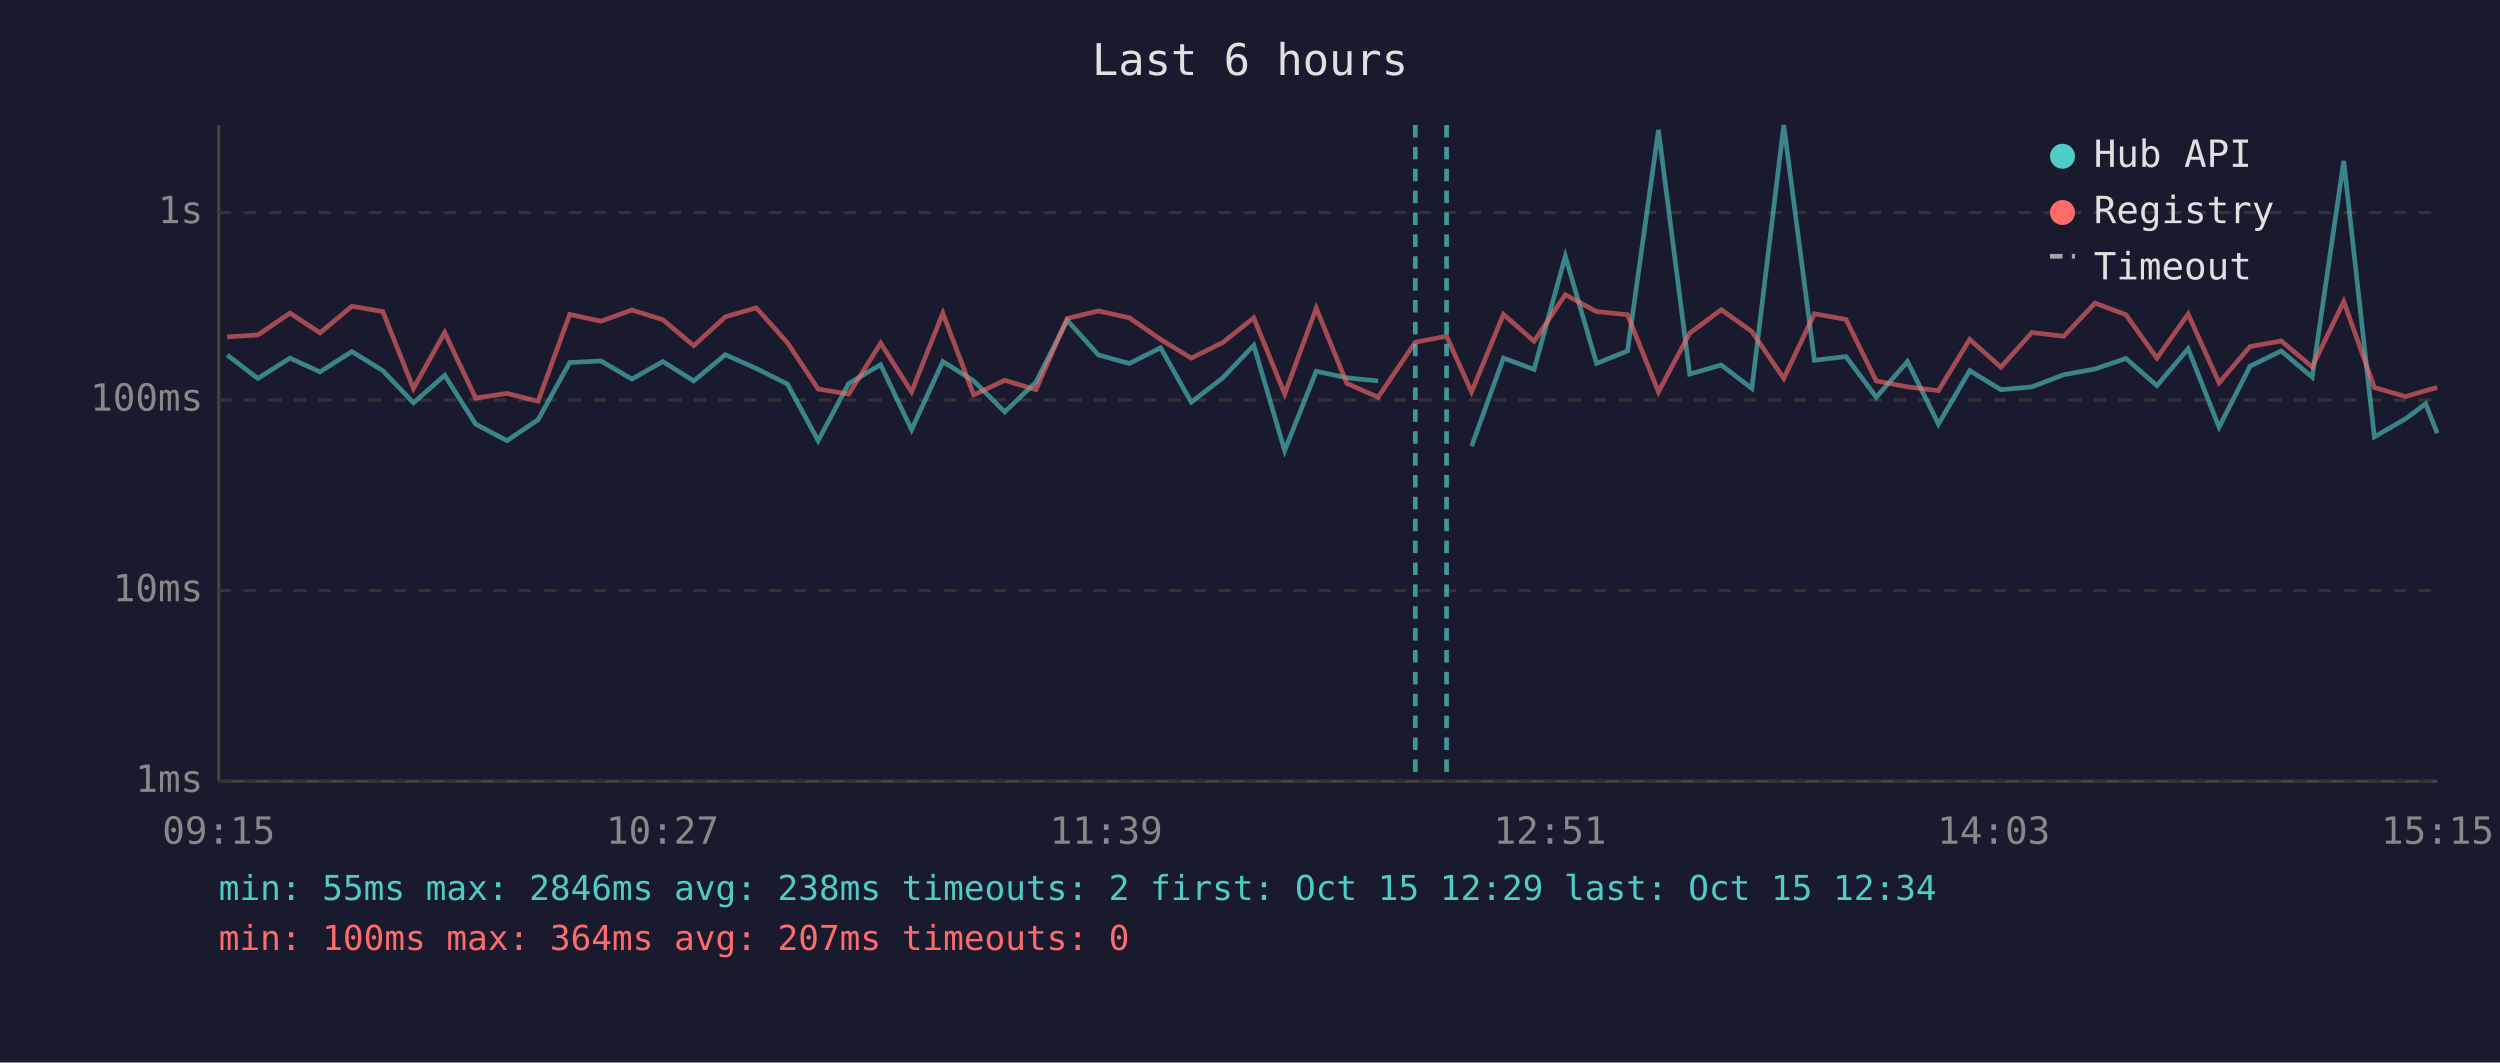
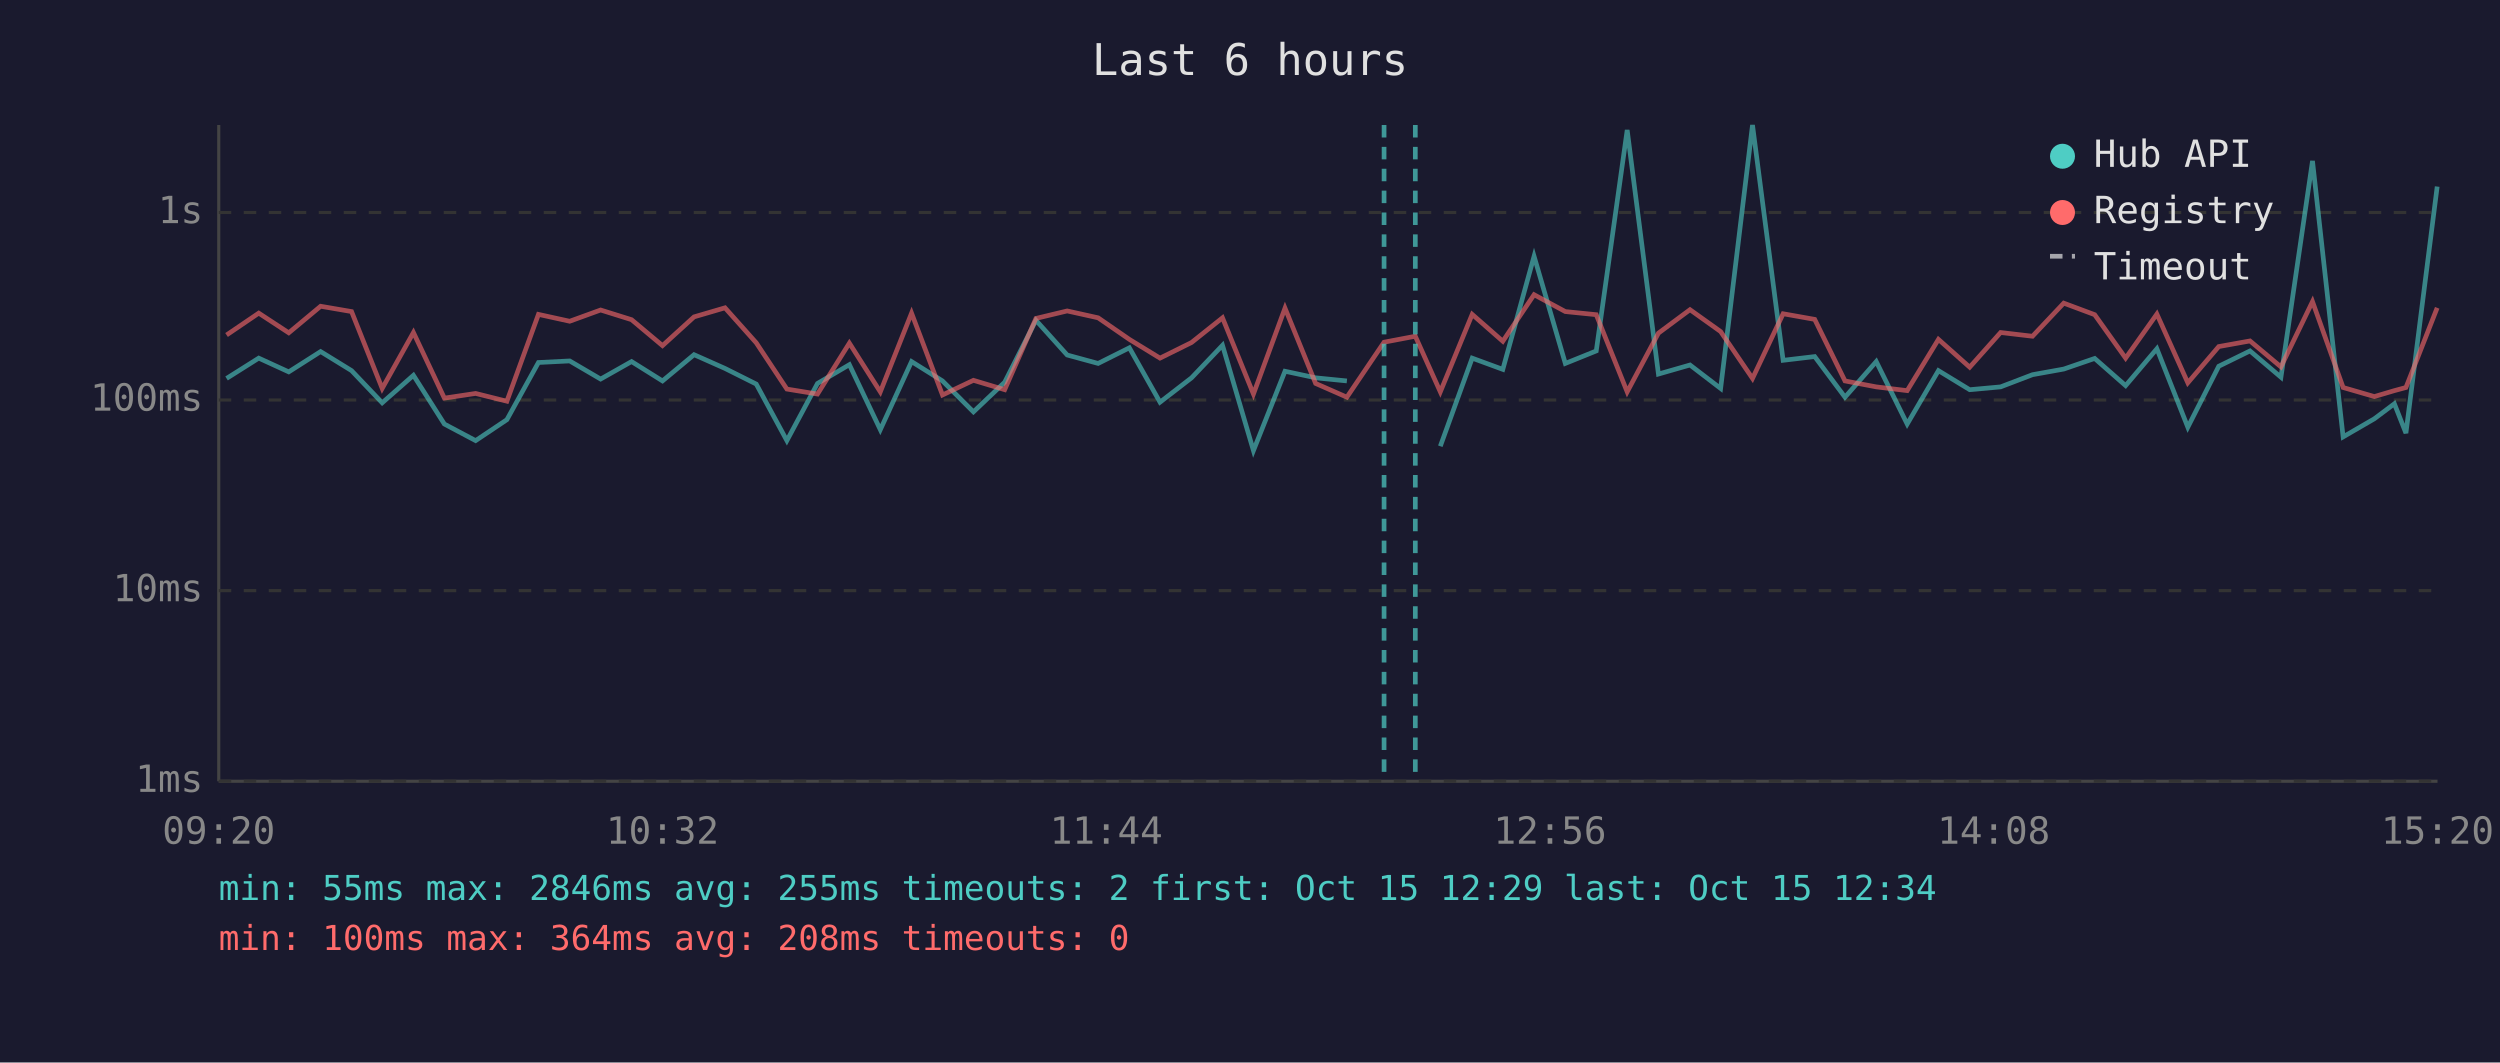
<svg xmlns="http://www.w3.org/2000/svg" viewBox="0 0 800 340" font-family="monospace" font-size="12">
  <rect width="800" height="340" fill="#1a1a2e" />
  <text x="400" y="24" fill="#e0e0e0" font-size="14" text-anchor="middle">Last 6 hours</text>
  <line x1="70" y1="40" x2="70" y2="250" stroke="#444" stroke-width="1" />
  <line x1="70" y1="250" x2="780" y2="250" stroke="#444" stroke-width="1" />
  <line x1="70" y1="250" x2="780" y2="250" stroke="#333" stroke-width="1" stroke-dasharray="4" />
  <text x="65" y="250" fill="#888" text-anchor="end" dominant-baseline="middle">1ms</text>
  <line x1="70" y1="189" x2="780" y2="189" stroke="#333" stroke-width="1" stroke-dasharray="4" />
  <text x="65" y="189" fill="#888" text-anchor="end" dominant-baseline="middle">10ms</text>
  <line x1="70" y1="128" x2="780" y2="128" stroke="#333" stroke-width="1" stroke-dasharray="4" />
  <text x="65" y="128" fill="#888" text-anchor="end" dominant-baseline="middle">100ms</text>
  <line x1="70" y1="68" x2="780" y2="68" stroke="#333" stroke-width="1" stroke-dasharray="4" />
  <text x="65" y="68" fill="#888" text-anchor="end" dominant-baseline="middle">1s</text>
-   <text x="70" y="270" fill="#888" text-anchor="middle">09:15</text>
-   <text x="212" y="270" fill="#888" text-anchor="middle">10:27</text>
-   <text x="354" y="270" fill="#888" text-anchor="middle">11:39</text>
-   <text x="496" y="270" fill="#888" text-anchor="middle">12:51</text>
-   <text x="638" y="270" fill="#888" text-anchor="middle">14:03</text>
-   <text x="780" y="270" fill="#888" text-anchor="middle">15:15</text>
-   <polyline points="72.7,113.6 82.5,121.1 92.8,114.6 102.4,119.0 112.6,112.5 122.5,118.6 132.3,128.9 142.3,120.1 152.2,135.7 162.2,141.0 172.2,134.3 182.3,116.0 192.3,115.5 202.2,121.3 212.1,115.7 222.0,121.9 232.1,113.5 242.0,117.9 252.0,122.9 261.8,141.0 271.6,122.7 281.8,116.7 291.7,137.5 301.7,115.7 311.6,121.9 321.5,131.8 331.5,122.3 341.5,102.5 351.5,113.6 361.4,116.3 371.4,111.3 381.2,128.7 391.3,120.9 401.2,110.5 411.1,144.2 421.2,118.8 431.0,120.9 441.0,121.9" fill="none" stroke="#4ecdc4" stroke-width="1.5" opacity="0.6" />
-   <polyline points="470.9,142.8 481.1,114.6 490.9,118.2 500.9,82.0 510.9,116.3 520.8,112.3 530.7,41.6 540.7,119.7 550.8,116.8 560.6,124.3 570.8,40.0 580.6,115.3 590.7,114.1 600.4,127.1 610.4,115.7 620.3,135.7 630.3,118.6 640.3,124.7 650.2,123.8 660.4,119.9 670.4,118.1 680.3,114.7 690.2,123.4 700.2,111.6 710.1,136.7 720.0,117.2 730.0,112.3 739.9,120.7 750.0,51.5 759.8,139.8 769.8,134.0 776.2,129.2 779.9,138.6" fill="none" stroke="#4ecdc4" stroke-width="1.5" opacity="0.6" />
-   <polyline points="72.7,107.8 82.5,107.2 92.8,100.2 102.4,106.5 112.6,98.0 122.5,99.7 132.3,124.3 142.3,106.4 152.2,127.4 162.2,125.9 172.2,128.4 182.3,100.6 192.3,102.8 202.2,99.2 212.1,102.3 222.0,110.6 232.1,101.4 242.0,98.5 252.0,109.7 261.8,124.5 271.6,126.1 281.8,109.8 291.7,125.4 301.7,100.2 311.6,126.4 321.5,121.7 331.5,124.7 341.5,101.9 351.5,99.5 361.4,101.7 371.4,108.6 381.2,114.6 391.3,109.6 401.2,101.7 411.1,126.1 421.2,98.6 431.0,122.7 441.0,127.1 452.9,109.5 462.9,107.6 470.9,125.4 481.1,100.6 490.9,109.2 500.9,94.3 510.9,99.7 520.8,100.7 530.7,125.4 540.7,106.6 550.8,99.1 560.6,106.1 570.8,121.1 580.6,100.4 590.7,102.2 600.4,121.9 610.4,123.8 620.3,125.0 630.3,108.6 640.3,117.5 650.2,106.4 660.4,107.6 670.4,97.0 680.3,100.7 690.2,114.6 700.2,100.5 710.1,122.5 720.0,110.9 730.0,109.1 739.9,117.4 750.0,96.5 759.8,124.0 769.8,126.9 776.2,125.0 779.9,124.0" fill="none" stroke="#ff6b6b" stroke-width="1.5" opacity="0.6" />
+   <text x="70" y="270" fill="#888" text-anchor="middle">09:20</text>
+   <text x="212" y="270" fill="#888" text-anchor="middle">10:32</text>
+   <text x="354" y="270" fill="#888" text-anchor="middle">11:44</text>
+   <text x="496" y="270" fill="#888" text-anchor="middle">12:56</text>
+   <text x="638" y="270" fill="#888" text-anchor="middle">14:08</text>
+   <text x="780" y="270" fill="#888" text-anchor="middle">15:20</text>
+   <polyline points="72.5,121.1 82.8,114.6 92.4,119.0 102.6,112.5 112.5,118.6 122.3,128.9 132.3,120.1 142.2,135.7 152.2,141.0 162.2,134.3 172.3,116.0 182.3,115.5 192.2,121.3 202.1,115.7 212.0,121.9 222.1,113.5 232.0,117.9 242.0,122.9 251.8,141.0 261.6,122.7 271.8,116.7 281.7,137.5 291.7,115.7 301.6,121.9 311.5,131.8 321.5,122.3 331.5,102.5 341.5,113.6 351.4,116.3 361.4,111.3 371.2,128.7 381.3,120.9 391.2,110.5 401.1,144.2 411.2,118.8 421.0,120.9 431.0,121.9" fill="none" stroke="#4ecdc4" stroke-width="1.5" opacity="0.6" />
+   <polyline points="460.9,142.8 471.1,114.6 480.9,118.2 490.9,82.0 500.9,116.3 510.8,112.3 520.7,41.6 530.7,119.7 540.8,116.8 550.6,124.3 560.8,40.0 570.6,115.3 580.7,114.1 590.4,127.1 600.4,115.7 610.3,135.7 620.3,118.6 630.3,124.7 640.2,123.8 650.4,119.9 660.4,118.1 670.3,114.7 680.2,123.4 690.2,111.6 700.1,136.7 710.0,117.2 720.0,112.3 729.9,120.7 740.0,51.5 749.8,139.8 759.8,134.0 766.2,129.2 769.9,138.6 779.9,59.7" fill="none" stroke="#4ecdc4" stroke-width="1.5" opacity="0.6" />
+   <polyline points="72.5,107.2 82.8,100.2 92.4,106.5 102.6,98.0 112.5,99.7 122.3,124.3 132.3,106.4 142.2,127.4 152.2,125.9 162.2,128.4 172.3,100.6 182.3,102.8 192.2,99.2 202.1,102.3 212.0,110.6 222.1,101.4 232.0,98.5 242.0,109.7 251.8,124.5 261.6,126.1 271.8,109.8 281.7,125.4 291.7,100.2 301.6,126.4 311.5,121.7 321.5,124.7 331.5,101.9 341.5,99.5 351.4,101.7 361.4,108.6 371.2,114.6 381.3,109.6 391.2,101.7 401.1,126.1 411.2,98.6 421.0,122.7 431.0,127.1 442.9,109.5 452.9,107.6 460.9,125.4 471.1,100.6 480.9,109.2 490.9,94.3 500.9,99.7 510.8,100.7 520.7,125.4 530.7,106.6 540.8,99.1 550.6,106.1 560.8,121.1 570.6,100.4 580.7,102.2 590.4,121.9 600.4,123.8 610.3,125.0 620.3,108.6 630.3,117.5 640.2,106.4 650.4,107.6 660.4,97.0 670.3,100.7 680.2,114.6 690.2,100.5 700.1,122.5 710.0,110.9 720.0,109.1 729.9,117.4 740.0,96.5 749.8,124.0 759.8,126.9 766.2,125.0 769.9,124.0 779.9,98.5" fill="none" stroke="#ff6b6b" stroke-width="1.5" opacity="0.6" />
+   <line x1="442.9" y1="40" x2="442.9" y2="250" stroke="#4ecdc4" stroke-width="1.5" stroke-dasharray="4,3" opacity="0.7" />
  <line x1="452.9" y1="40" x2="452.9" y2="250" stroke="#4ecdc4" stroke-width="1.5" stroke-dasharray="4,3" opacity="0.7" />
-   <line x1="462.9" y1="40" x2="462.9" y2="250" stroke="#4ecdc4" stroke-width="1.5" stroke-dasharray="4,3" opacity="0.7" />
  <circle cx="660" cy="50" r="4" fill="#4ecdc4" />
  <text x="670" y="50" fill="#e0e0e0" dominant-baseline="middle">Hub API</text>
  <circle cx="660" cy="68" r="4" fill="#ff6b6b" />
  <text x="670" y="68" fill="#e0e0e0" dominant-baseline="middle">Registry</text>
  <line x1="656" y1="82" x2="664" y2="82" stroke="#e0e0e0" stroke-width="1.5" stroke-dasharray="4,3" opacity="0.7" />
  <text x="670" y="86" fill="#e0e0e0" dominant-baseline="middle">Timeout</text>
-   <text x="70" y="288" fill="#4ecdc4" font-size="11">min: 55ms  max: 2846ms  avg: 238ms  timeouts: 2  first: Oct 15 12:29  last: Oct 15 12:34</text>
-   <text x="70" y="304" fill="#ff6b6b" font-size="11">min: 100ms  max: 364ms  avg: 207ms  timeouts: 0</text>
+   <text x="70" y="288" fill="#4ecdc4" font-size="11">min: 55ms  max: 2846ms  avg: 255ms  timeouts: 2  first: Oct 15 12:29  last: Oct 15 12:34</text>
+   <text x="70" y="304" fill="#ff6b6b" font-size="11">min: 100ms  max: 364ms  avg: 208ms  timeouts: 0</text>
</svg>
